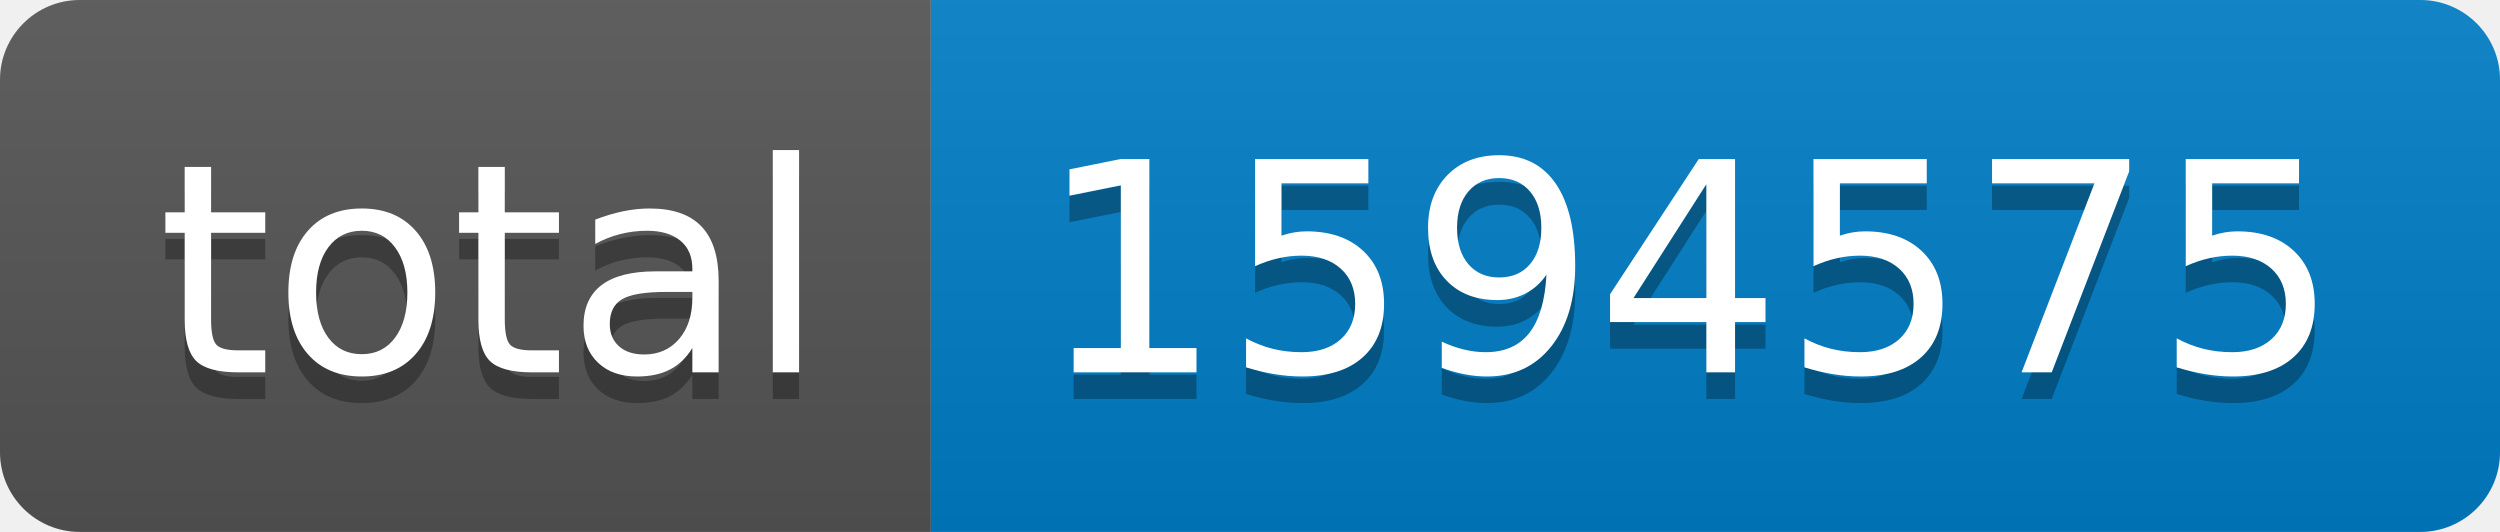
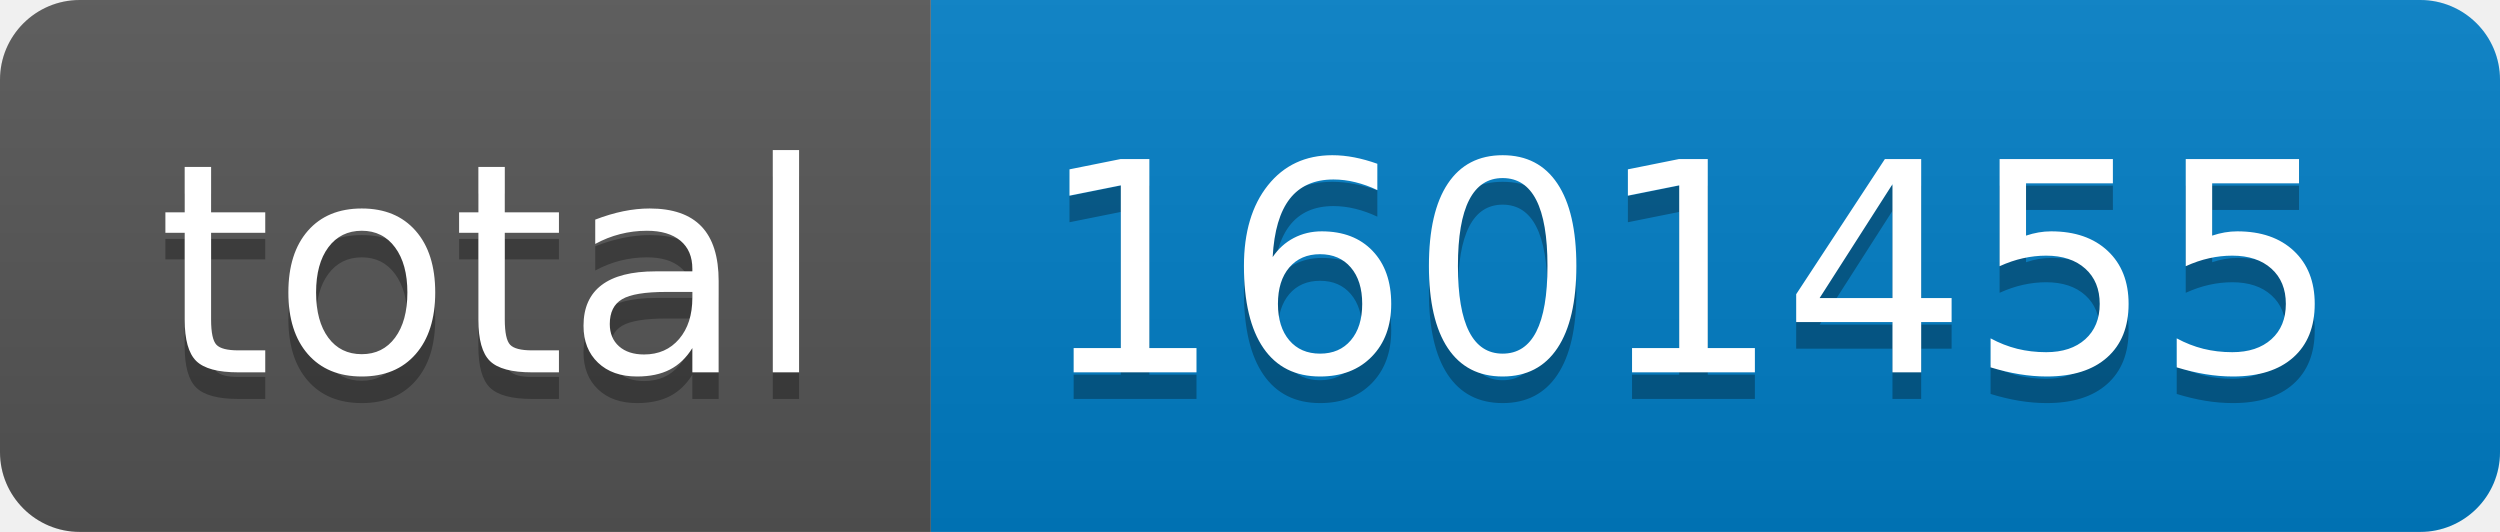
- <svg xmlns="http://www.w3.org/2000/svg" width="94" height="20" role="img" aria-label="total: 1594575">
+ <svg xmlns="http://www.w3.org/2000/svg" width="94" height="20" role="img" aria-label="total: 1601455">
  <linearGradient id="s" x2="0" y2="100%">
    <stop offset="0" stop-color="#bbb" stop-opacity=".1" />
    <stop offset="1" stop-opacity=".1" />
  </linearGradient>
  <clipPath id="r">
    <rect width="94" height="20" rx="3" fill="#fff" />
  </clipPath>
  <g clip-path="url(#r)">
    <rect width="35" height="20" fill="#555" />
    <rect x="35" width="59" height="20" fill="#007ec6" />
    <rect width="94" height="20" fill="url(#s)" />
  </g>
  <g fill="#fff" text-anchor="middle" font-family="Verdana,Geneva,DejaVu Sans,sans-serif" text-rendering="geometricPrecision" font-size="110">
    <text aria-hidden="true" x="185" y="150" fill="#010101" fill-opacity=".3" transform="scale(.1)" textLength="250">total</text>
    <text x="185" y="140" transform="scale(.1)" fill="#fff" textLength="250">total</text>
-     <text aria-hidden="true" x="635" y="150" fill="#010101" fill-opacity=".3" transform="scale(.1)" textLength="490">1594575</text>
-     <text x="635" y="140" transform="scale(.1)" fill="#fff" textLength="490">1594575</text>
+     <text aria-hidden="true" x="635" y="150" fill="#010101" fill-opacity=".3" transform="scale(.1)" textLength="490">1601455</text>
+     <text x="635" y="140" transform="scale(.1)" fill="#fff" textLength="490">1601455</text>
  </g>
</svg>
